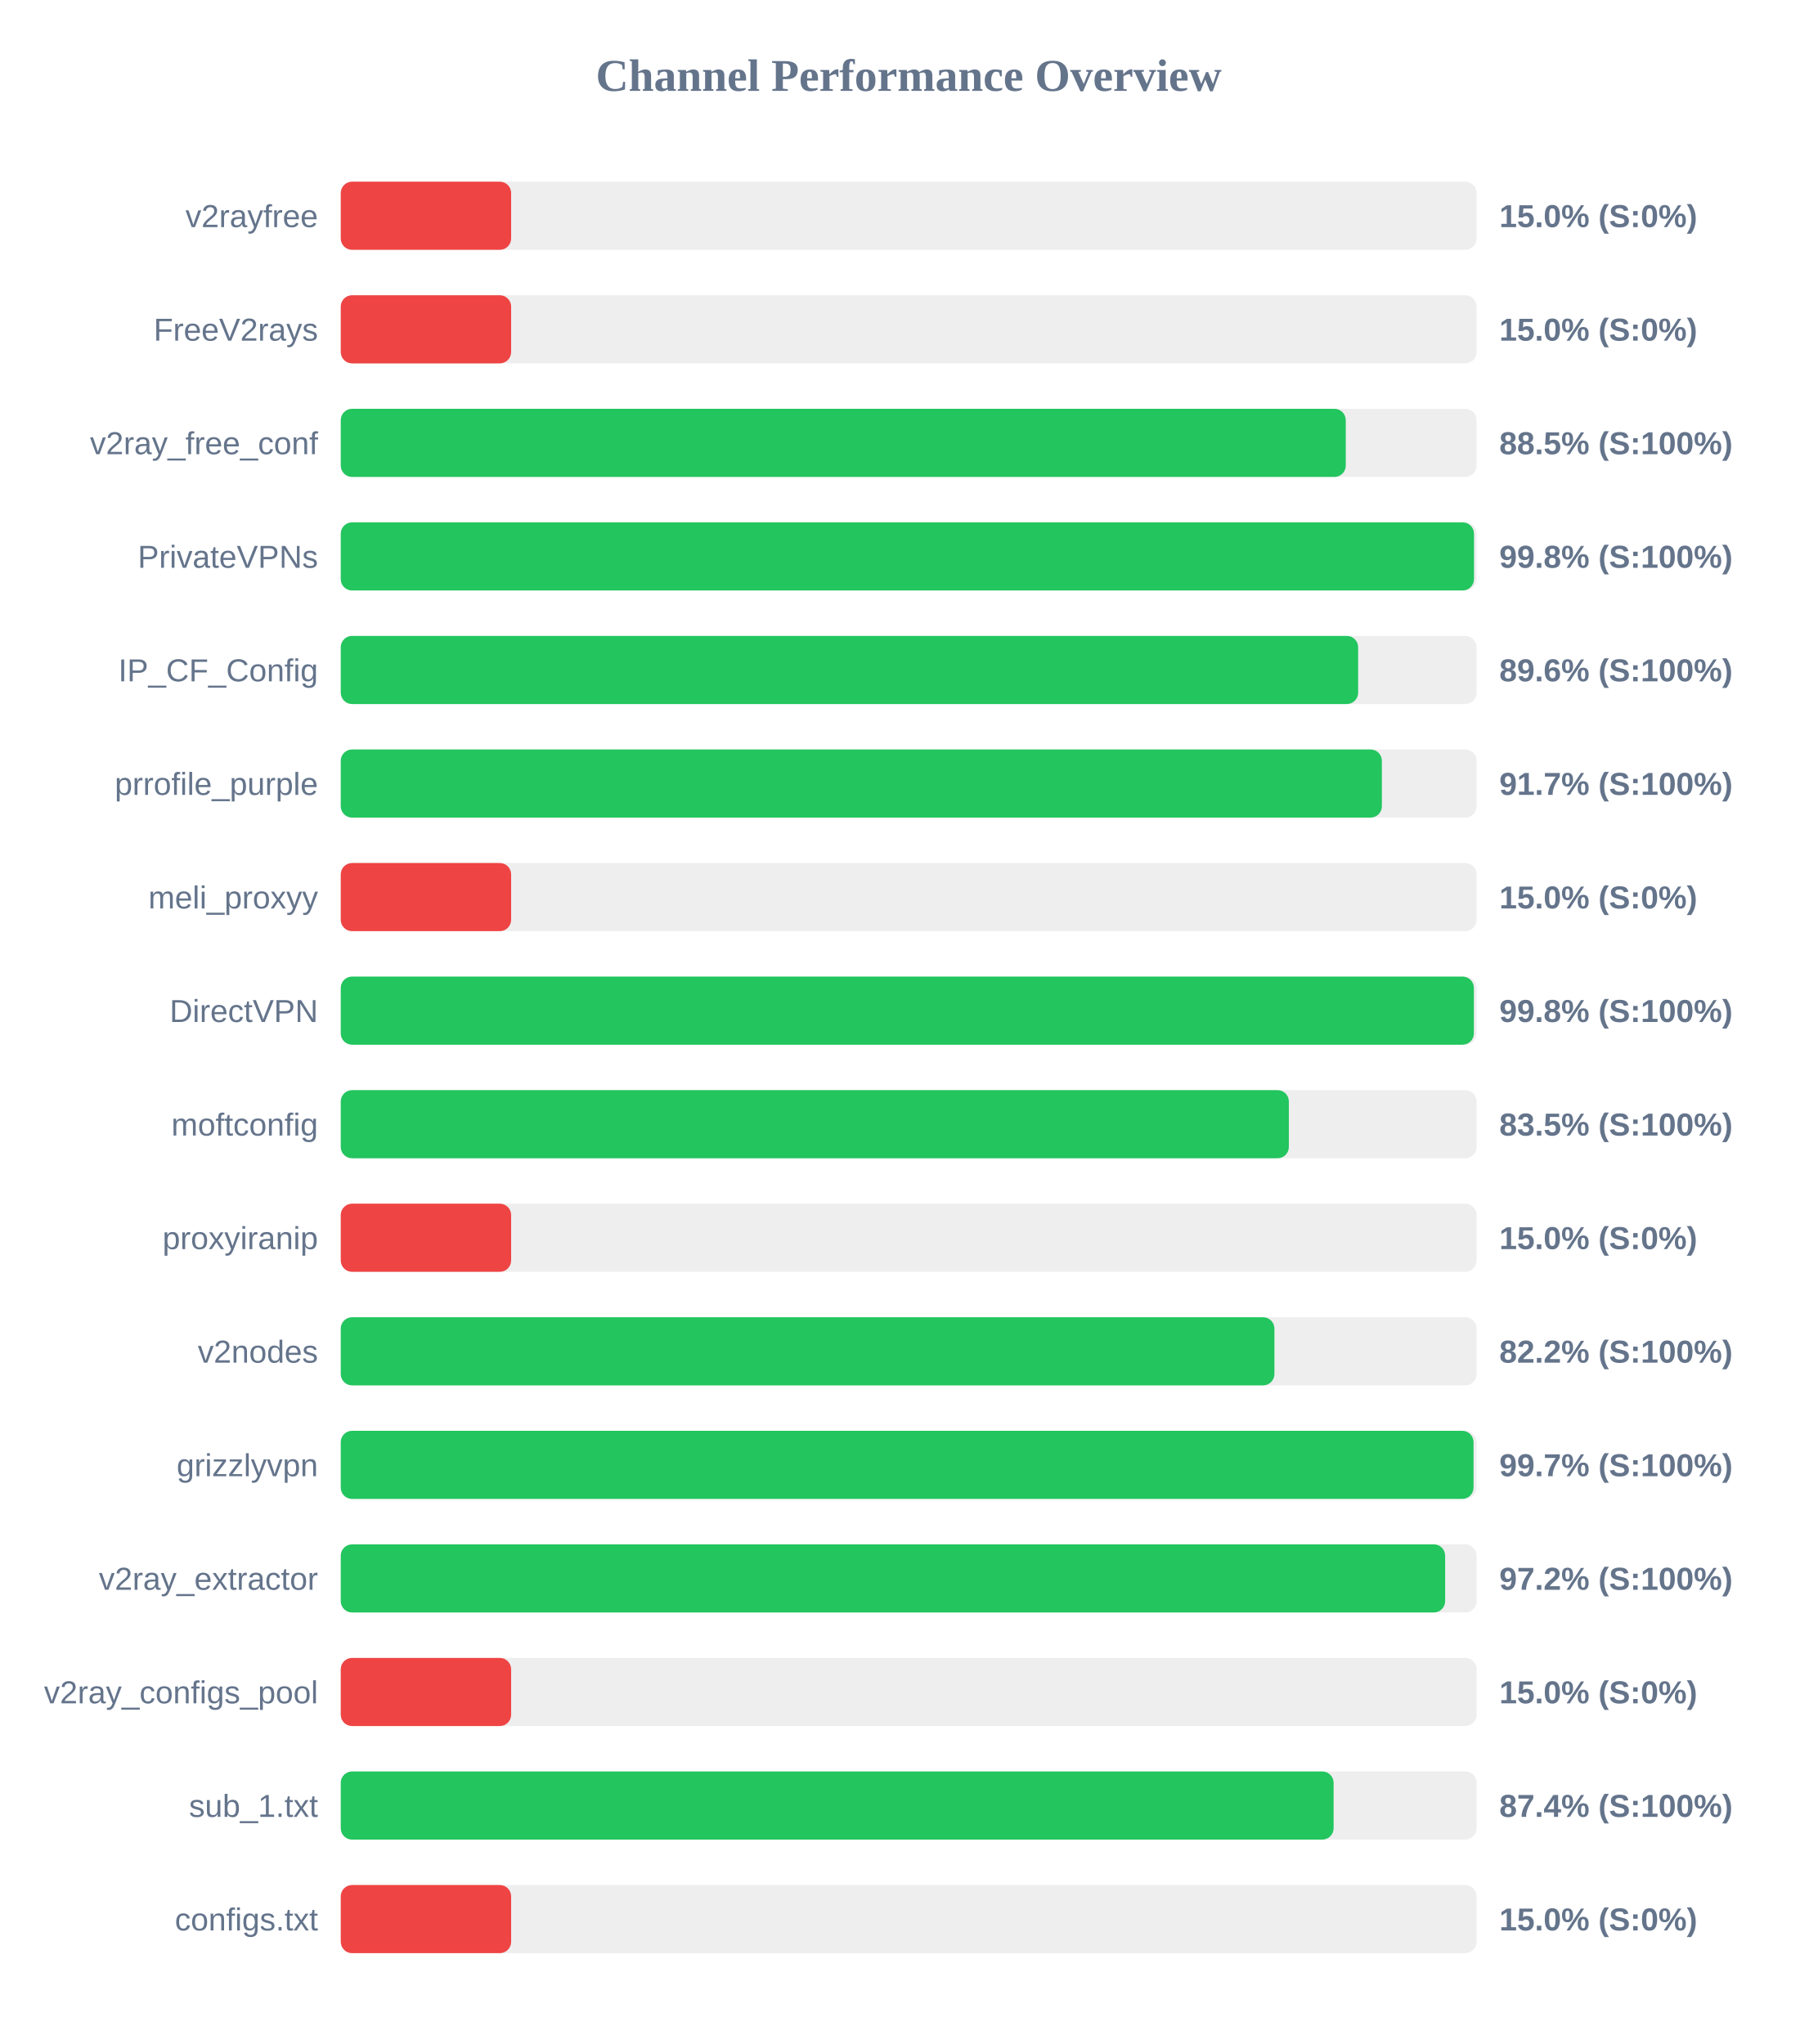
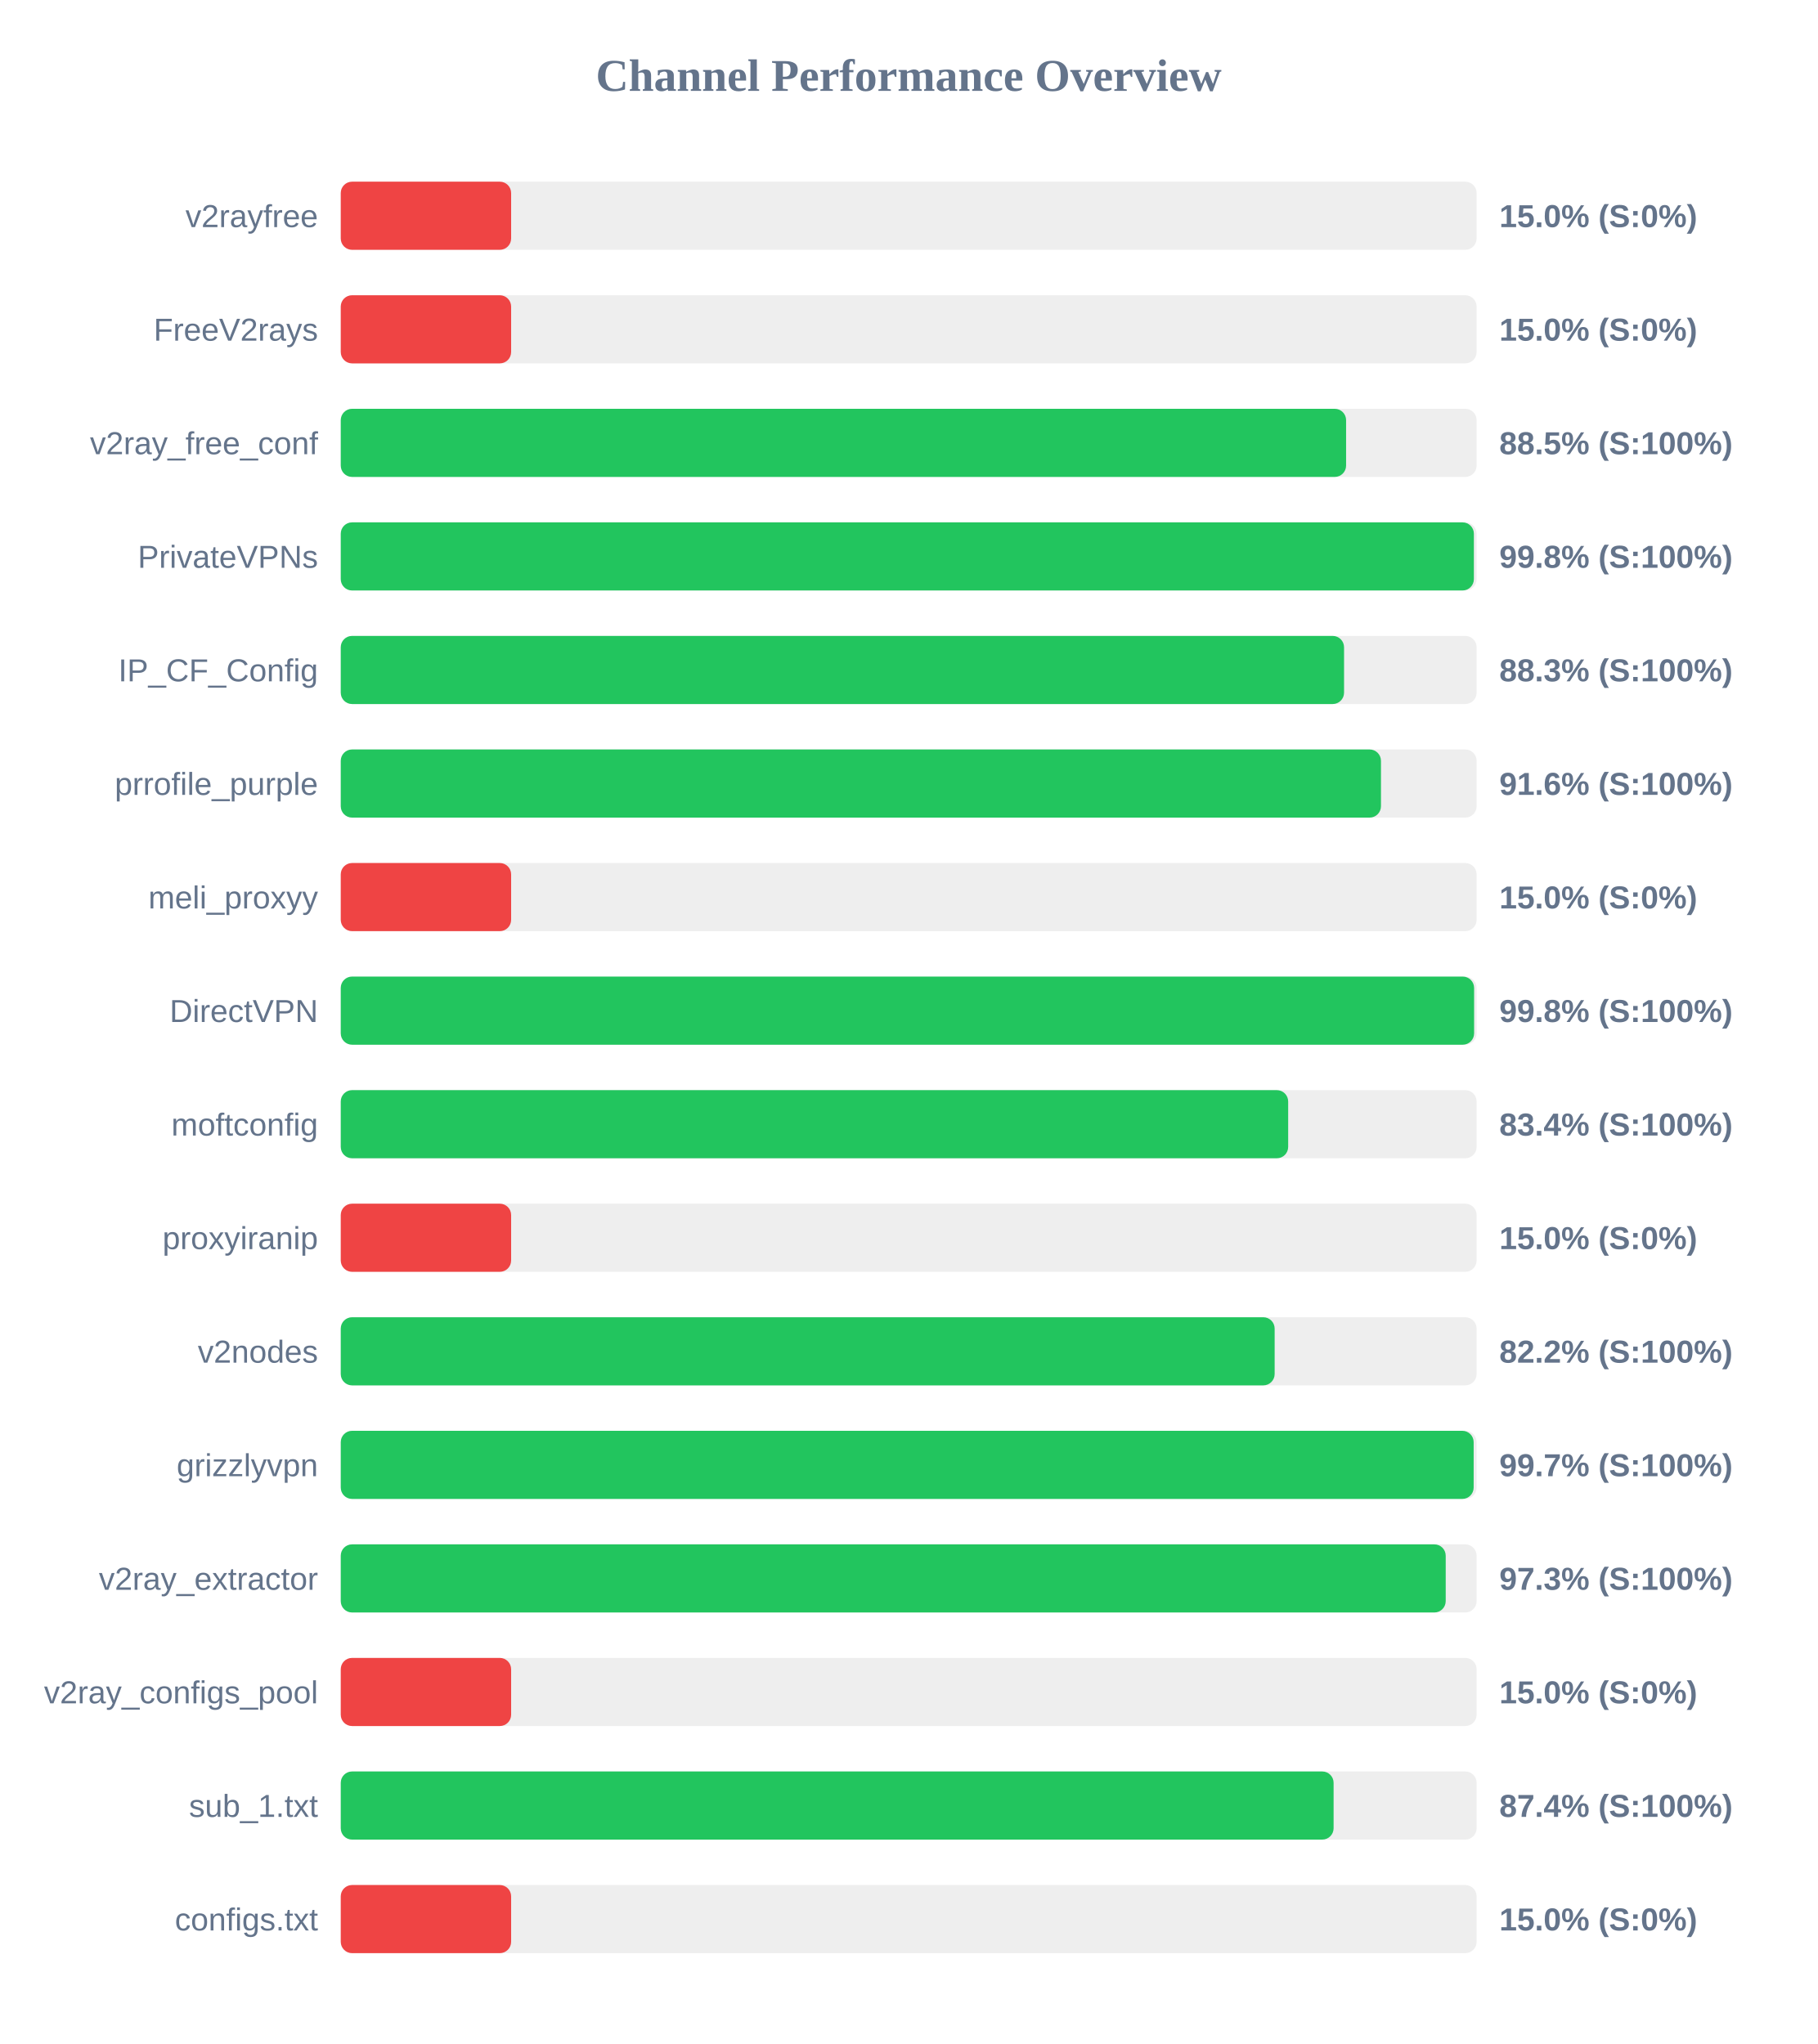
<svg xmlns="http://www.w3.org/2000/svg" width="800" height="900" version="1.1">
  <style>
        .row { font: 14px Arial; fill: #64748b; }
        .score { font: bold 14px Arial; fill: #64748b; }
    </style>
  <text x="400" y="40" text-anchor="middle" font-size="20px" font-weight="bold" fill="#64748b">Channel Performance Overview</text>
  <rect x="150" y="80" width="500" height="30" fill="#eee" rx="5" />
  <rect x="150" y="80" width="75.0" height="30" fill="#ef4444" rx="5" />
  <text x="140" y="100" text-anchor="end" class="row">v2rayfree</text>
  <text x="660" y="100" text-anchor="start" class="score">15.0% (S:0%)</text>
  <rect x="150" y="130" width="500" height="30" fill="#eee" rx="5" />
  <rect x="150" y="130" width="75.0" height="30" fill="#ef4444" rx="5" />
  <text x="140" y="150" text-anchor="end" class="row">FreeV2rays</text>
  <text x="660" y="150" text-anchor="start" class="score">15.0% (S:0%)</text>
  <rect x="150" y="180" width="500" height="30" fill="#eee" rx="5" />
-   <rect x="150" y="180" width="442.4" height="30" fill="#22c55e" rx="5" />
+   <rect x="150" y="180" width="442.55" height="30" fill="#22c55e" rx="5" />
  <text x="140" y="200" text-anchor="end" class="row">v2ray_free_conf</text>
  <text x="660" y="200" text-anchor="start" class="score">88.5% (S:100%)</text>
  <rect x="150" y="230" width="500" height="30" fill="#eee" rx="5" />
-   <rect x="150" y="230" width="498.85" height="30" fill="#22c55e" rx="5" />
+   <rect x="150" y="230" width="498.8" height="30" fill="#22c55e" rx="5" />
  <text x="140" y="250" text-anchor="end" class="row">PrivateVPNs</text>
  <text x="660" y="250" text-anchor="start" class="score">99.8% (S:100%)</text>
  <rect x="150" y="280" width="500" height="30" fill="#eee" rx="5" />
-   <rect x="150" y="280" width="447.85" height="30" fill="#22c55e" rx="5" />
+   <rect x="150" y="280" width="441.65" height="30" fill="#22c55e" rx="5" />
  <text x="140" y="300" text-anchor="end" class="row">IP_CF_Config</text>
-   <text x="660" y="300" text-anchor="start" class="score">89.6% (S:100%)</text>
+   <text x="660" y="300" text-anchor="start" class="score">88.3% (S:100%)</text>
  <rect x="150" y="330" width="500" height="30" fill="#eee" rx="5" />
-   <rect x="150" y="330" width="458.3" height="30" fill="#22c55e" rx="5" />
+   <rect x="150" y="330" width="457.9" height="30" fill="#22c55e" rx="5" />
  <text x="140" y="350" text-anchor="end" class="row">prrofile_purple</text>
-   <text x="660" y="350" text-anchor="start" class="score">91.7% (S:100%)</text>
+   <text x="660" y="350" text-anchor="start" class="score">91.6% (S:100%)</text>
  <rect x="150" y="380" width="500" height="30" fill="#eee" rx="5" />
  <rect x="150" y="380" width="75.0" height="30" fill="#ef4444" rx="5" />
  <text x="140" y="400" text-anchor="end" class="row">meli_proxyy</text>
  <text x="660" y="400" text-anchor="start" class="score">15.0% (S:0%)</text>
  <rect x="150" y="430" width="500" height="30" fill="#eee" rx="5" />
-   <rect x="150" y="430" width="498.8" height="30" fill="#22c55e" rx="5" />
+   <rect x="150" y="430" width="498.9" height="30" fill="#22c55e" rx="5" />
  <text x="140" y="450" text-anchor="end" class="row">DirectVPN</text>
  <text x="660" y="450" text-anchor="start" class="score">99.8% (S:100%)</text>
  <rect x="150" y="480" width="500" height="30" fill="#eee" rx="5" />
-   <rect x="150" y="480" width="417.35" height="30" fill="#22c55e" rx="5" />
+   <rect x="150" y="480" width="417.05" height="30" fill="#22c55e" rx="5" />
  <text x="140" y="500" text-anchor="end" class="row">moftconfig</text>
-   <text x="660" y="500" text-anchor="start" class="score">83.5% (S:100%)</text>
+   <text x="660" y="500" text-anchor="start" class="score">83.4% (S:100%)</text>
  <rect x="150" y="530" width="500" height="30" fill="#eee" rx="5" />
  <rect x="150" y="530" width="75.0" height="30" fill="#ef4444" rx="5" />
  <text x="140" y="550" text-anchor="end" class="row">proxyiranip</text>
  <text x="660" y="550" text-anchor="start" class="score">15.0% (S:0%)</text>
  <rect x="150" y="580" width="500" height="30" fill="#eee" rx="5" />
-   <rect x="150" y="580" width="411.0" height="30" fill="#22c55e" rx="5" />
+   <rect x="150" y="580" width="411.1" height="30" fill="#22c55e" rx="5" />
  <text x="140" y="600" text-anchor="end" class="row">v2nodes</text>
  <text x="660" y="600" text-anchor="start" class="score">82.2% (S:100%)</text>
  <rect x="150" y="630" width="500" height="30" fill="#eee" rx="5" />
-   <rect x="150" y="630" width="498.65" height="30" fill="#22c55e" rx="5" />
+   <rect x="150" y="630" width="498.7" height="30" fill="#22c55e" rx="5" />
  <text x="140" y="650" text-anchor="end" class="row">grizzlyvpn</text>
  <text x="660" y="650" text-anchor="start" class="score">99.7% (S:100%)</text>
  <rect x="150" y="680" width="500" height="30" fill="#eee" rx="5" />
-   <rect x="150" y="680" width="486.15" height="30" fill="#22c55e" rx="5" />
+   <rect x="150" y="680" width="486.4" height="30" fill="#22c55e" rx="5" />
  <text x="140" y="700" text-anchor="end" class="row">v2ray_extractor</text>
-   <text x="660" y="700" text-anchor="start" class="score">97.2% (S:100%)</text>
+   <text x="660" y="700" text-anchor="start" class="score">97.3% (S:100%)</text>
  <rect x="150" y="730" width="500" height="30" fill="#eee" rx="5" />
  <rect x="150" y="730" width="75.0" height="30" fill="#ef4444" rx="5" />
  <text x="140" y="750" text-anchor="end" class="row">v2ray_configs_pool</text>
  <text x="660" y="750" text-anchor="start" class="score">15.0% (S:0%)</text>
  <rect x="150" y="780" width="500" height="30" fill="#eee" rx="5" />
  <rect x="150" y="780" width="437.05" height="30" fill="#22c55e" rx="5" />
  <text x="140" y="800" text-anchor="end" class="row">sub_1.txt</text>
  <text x="660" y="800" text-anchor="start" class="score">87.4% (S:100%)</text>
  <rect x="150" y="830" width="500" height="30" fill="#eee" rx="5" />
  <rect x="150" y="830" width="75.0" height="30" fill="#ef4444" rx="5" />
  <text x="140" y="850" text-anchor="end" class="row">configs.txt</text>
  <text x="660" y="850" text-anchor="start" class="score">15.0% (S:0%)</text>
</svg>
